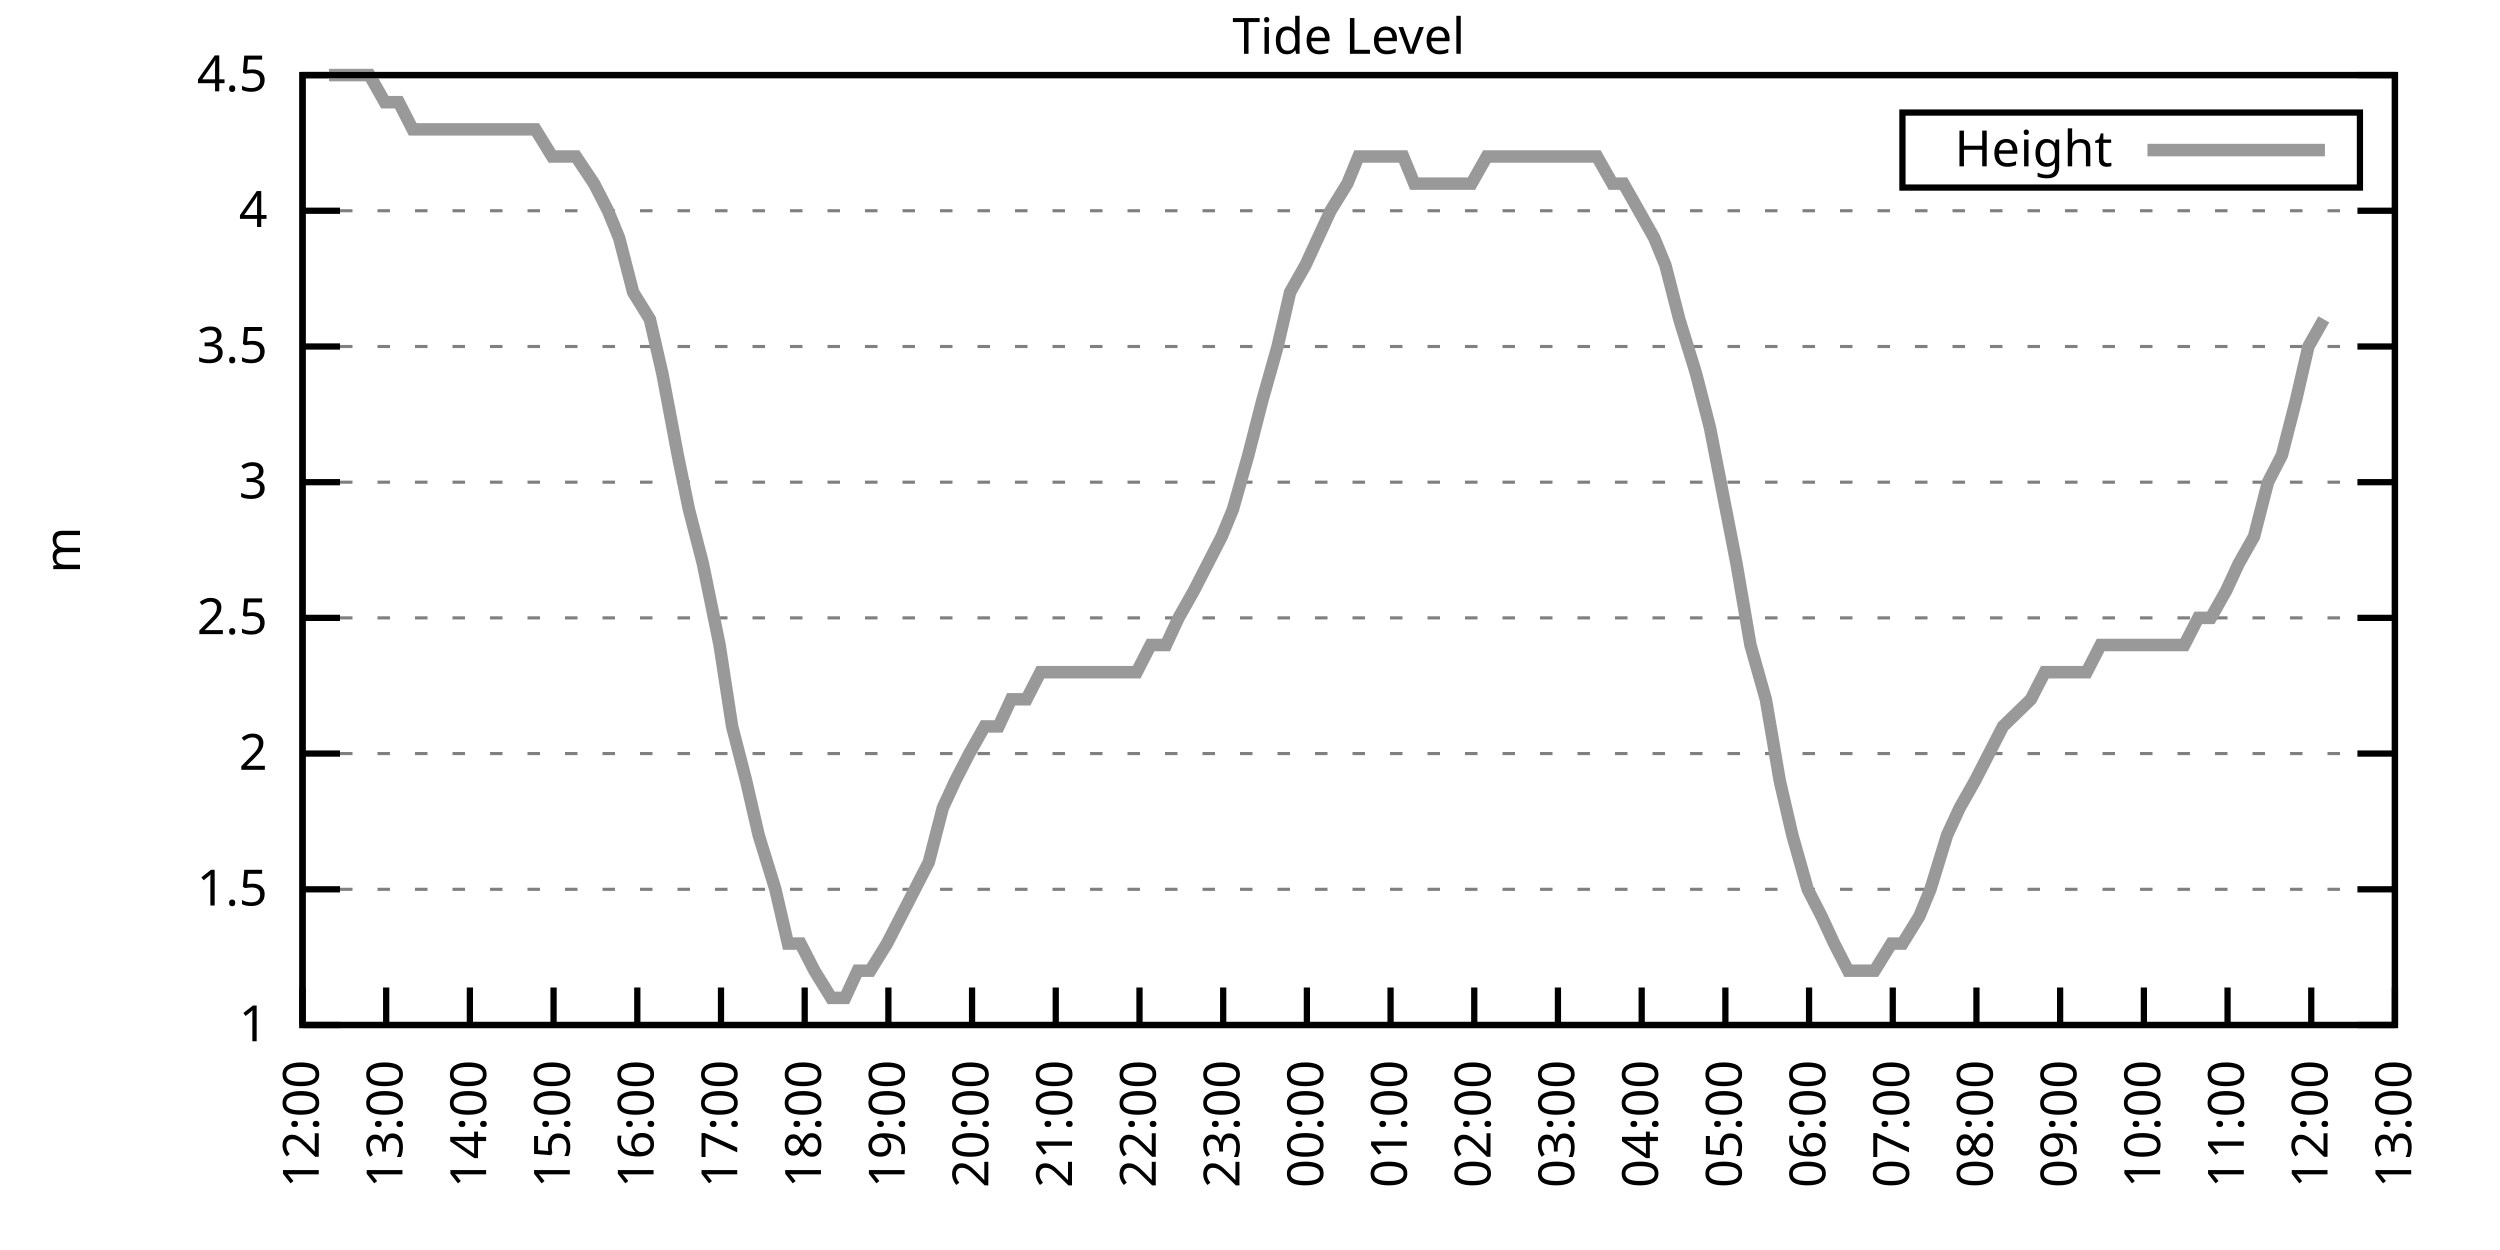
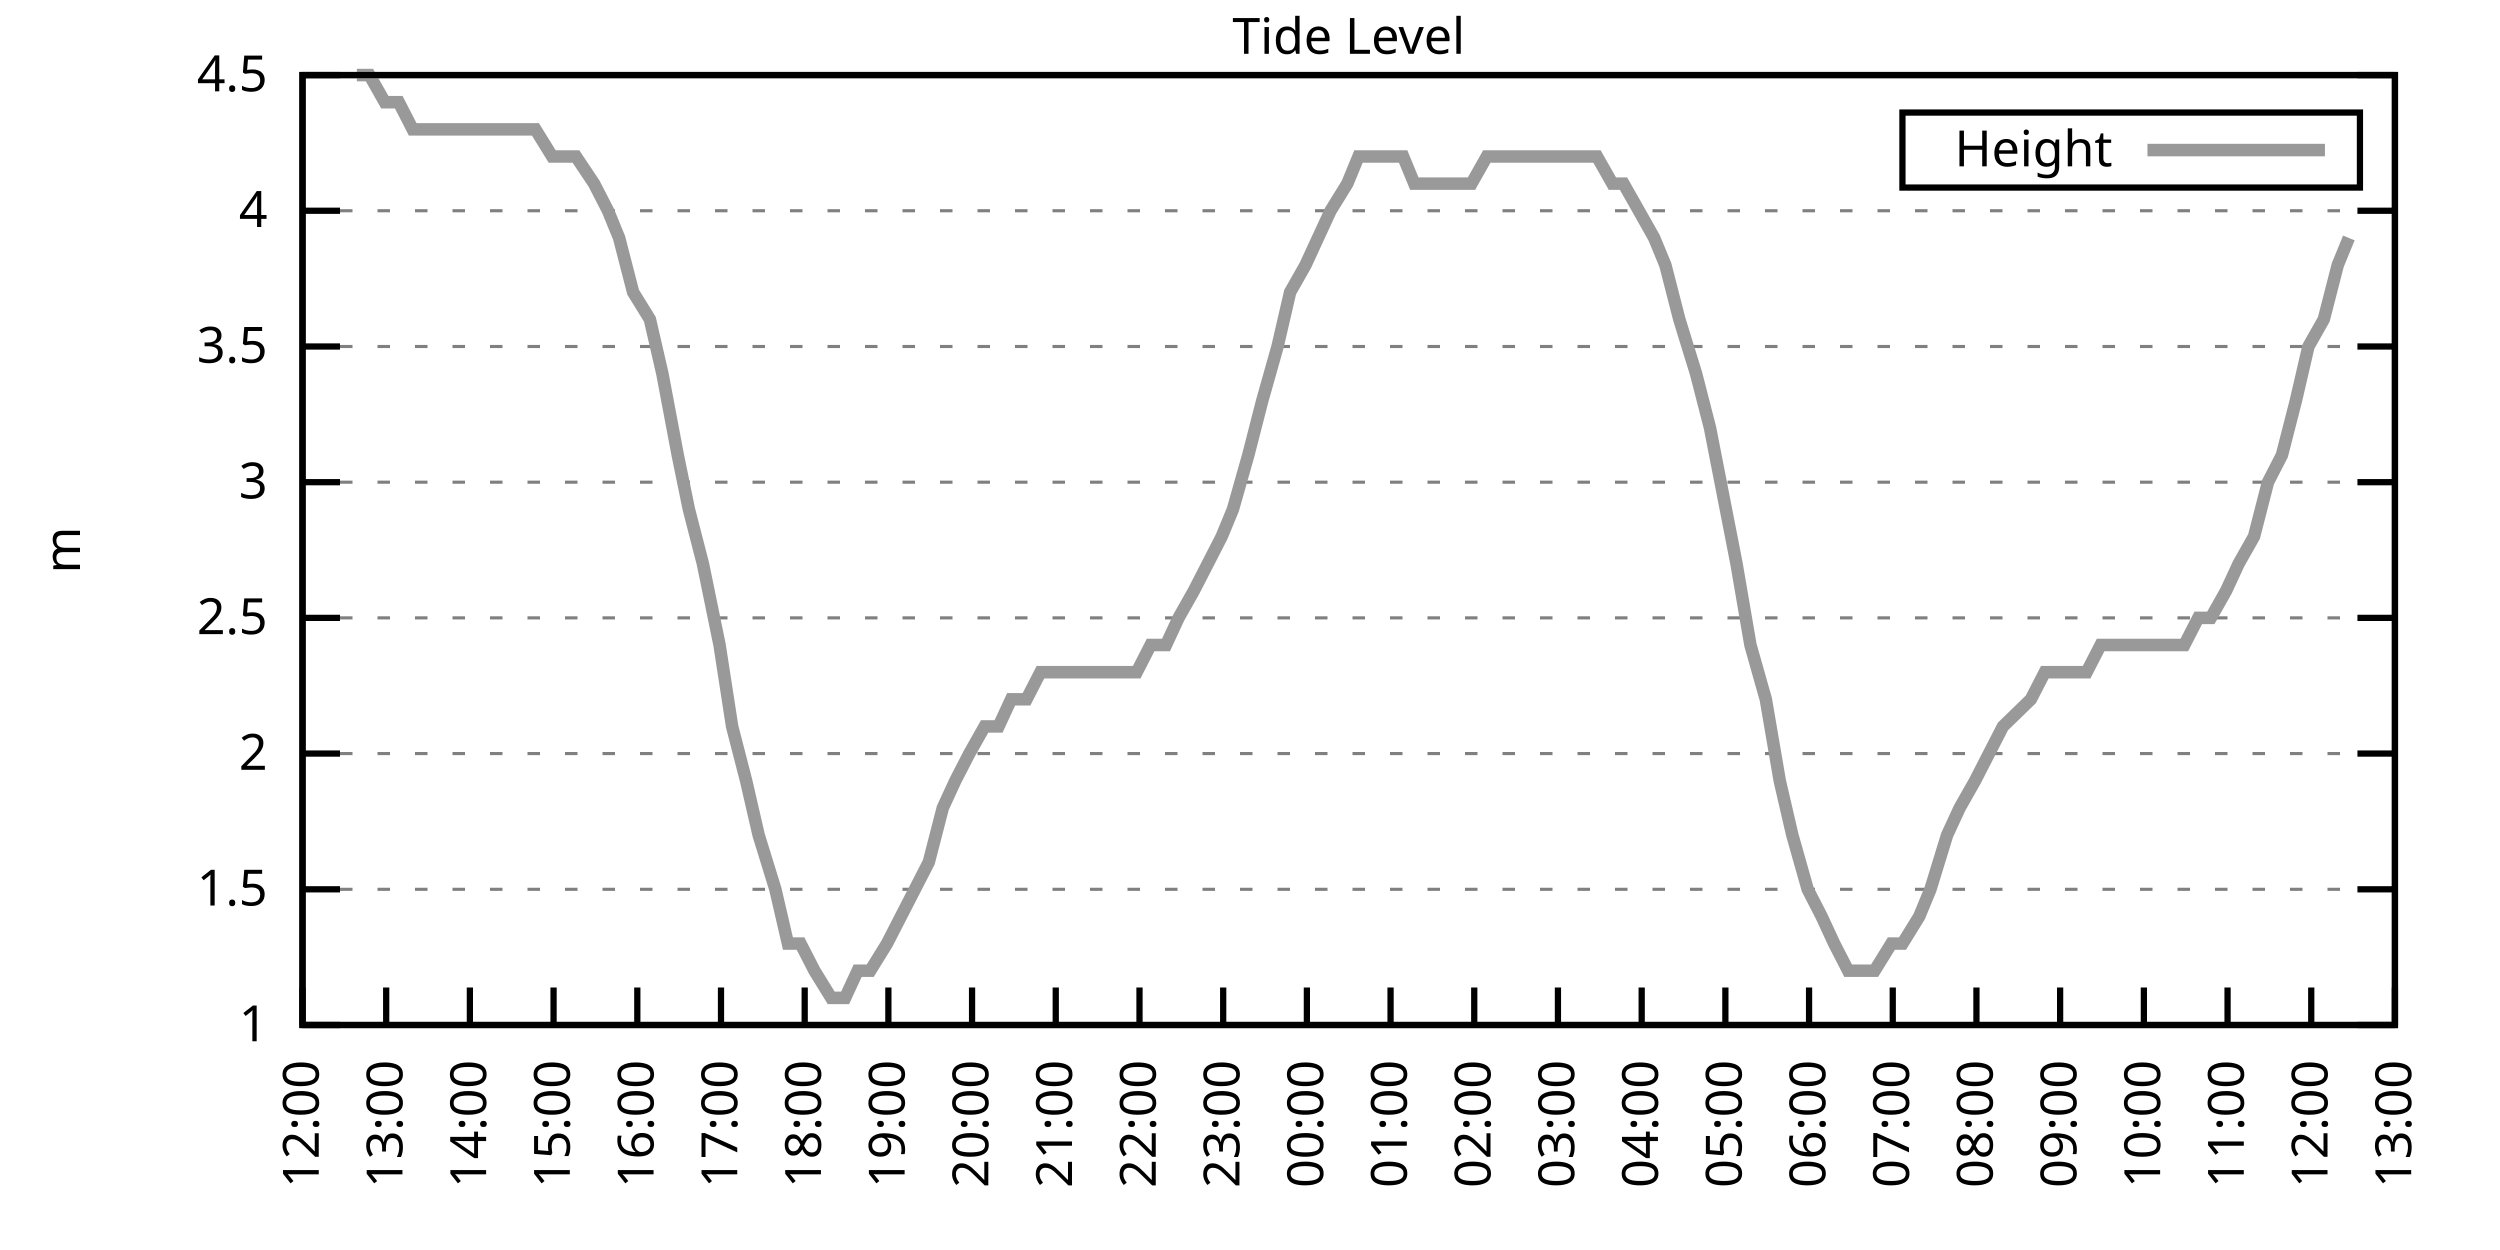
<svg xmlns="http://www.w3.org/2000/svg" xmlns:xlink="http://www.w3.org/1999/xlink" width="400" height="200" viewBox="0 0 400 200">
  <g id="gnuplot_canvas">
    <rect x="0" y="0" width="400" height="200" fill="none" />
    <defs>
      <circle id="gpDot" r="0.5" stroke-width="0.5" stroke="currentColor" />
      <path id="gpPt0" stroke-width="0.333" stroke="currentColor" d="M-1,0 h2 M0,-1 v2" />
      <path id="gpPt1" stroke-width="0.333" stroke="currentColor" d="M-1,-1 L1,1 M1,-1 L-1,1" />
      <path id="gpPt2" stroke-width="0.333" stroke="currentColor" d="M-1,0 L1,0 M0,-1 L0,1 M-1,-1 L1,1 M-1,1 L1,-1" />
      <rect id="gpPt3" stroke-width="0.333" stroke="currentColor" x="-1" y="-1" width="2" height="2" />
      <rect id="gpPt4" stroke-width="0.333" stroke="currentColor" fill="currentColor" x="-1" y="-1" width="2" height="2" />
      <circle id="gpPt5" stroke-width="0.333" stroke="currentColor" cx="0" cy="0" r="1" />
      <use xlink:href="#gpPt5" id="gpPt6" fill="currentColor" stroke="none" />
      <path id="gpPt7" stroke-width="0.333" stroke="currentColor" d="M0,-1.33 L-1.33,0.67 L1.33,0.67 z" />
      <use xlink:href="#gpPt7" id="gpPt8" fill="currentColor" stroke="none" />
      <use xlink:href="#gpPt7" id="gpPt9" stroke="currentColor" transform="rotate(180)" />
      <use xlink:href="#gpPt9" id="gpPt10" fill="currentColor" stroke="none" />
      <use xlink:href="#gpPt3" id="gpPt11" stroke="currentColor" transform="rotate(45)" />
      <use xlink:href="#gpPt11" id="gpPt12" fill="currentColor" stroke="none" />
      <path id="gpPt13" stroke-width="0.333" stroke="currentColor" d="M0,1.330 L1.265,0.411 L0.782,-1.067 L-0.782,-1.076 L-1.265,0.411 z" />
      <use xlink:href="#gpPt13" id="gpPt14" fill="currentColor" stroke="none" />
      <filter id="textbox" filterUnits="objectBoundingBox" x="0" y="0" height="1" width="1">
        <feFlood flood-color="white" flood-opacity="1" result="bgnd" />
        <feComposite in="SourceGraphic" in2="bgnd" operator="atop" />
      </filter>
      <filter id="greybox" filterUnits="objectBoundingBox" x="0" y="0" height="1" width="1">
        <feFlood flood-color="lightgrey" flood-opacity="1" result="grey" />
        <feComposite in="SourceGraphic" in2="grey" operator="atop" />
      </filter>
    </defs>
    <g fill="none" color="white" stroke="currentColor" stroke-width="1.00" stroke-linecap="butt" stroke-linejoin="miter">
</g>
    <g fill="none" color="black" stroke="currentColor" stroke-width="1.00" stroke-linecap="butt" stroke-linejoin="miter">
      <g stroke="none" shape-rendering="crispEdges">
        <polygon fill="rgb(255, 255, 255)" points="48.40,164.00 383.18,164.00 383.18,12.02 48.40,12.02 " />
      </g>
    </g>
    <g fill="none" color="black" stroke="currentColor" stroke-width="1.00" stroke-linecap="butt" stroke-linejoin="miter">
</g>
    <g fill="none" color="black" stroke="black" stroke-width="0.50" stroke-linecap="butt" stroke-linejoin="miter">
</g>
    <g fill="none" color="gray" stroke="currentColor" stroke-width="0.50" stroke-linecap="butt" stroke-linejoin="miter">
      <path stroke="gray" stroke-dasharray="2,4" class="gridline" d="M48.40,164.00 L383.19,164.00  " />
    </g>
    <g fill="none" color="gray" stroke="gray" stroke-width="1.00" stroke-linecap="butt" stroke-linejoin="miter">
</g>
    <g fill="none" color="black" stroke="currentColor" stroke-width="1.00" stroke-linecap="butt" stroke-linejoin="miter">
      <path stroke="black" d="M48.40,164.00 L54.40,164.00 M383.19,164.00 L377.19,164.00  " />
      <g transform="translate(42.80,166.60)" stroke="none" fill="black" font-family="Sans" font-size="8.00" text-anchor="end">
        <text>
          <tspan font-family="Sans"> 1</tspan>
        </text>
      </g>
    </g>
    <g fill="none" color="black" stroke="currentColor" stroke-width="1.00" stroke-linecap="butt" stroke-linejoin="miter">
</g>
    <g fill="none" color="black" stroke="black" stroke-width="0.50" stroke-linecap="butt" stroke-linejoin="miter">
</g>
    <g fill="none" color="gray" stroke="currentColor" stroke-width="0.50" stroke-linecap="butt" stroke-linejoin="miter">
      <path stroke="gray" stroke-dasharray="2,4" class="gridline" d="M48.40,142.29 L383.19,142.29  " />
    </g>
    <g fill="none" color="gray" stroke="gray" stroke-width="1.00" stroke-linecap="butt" stroke-linejoin="miter">
</g>
    <g fill="none" color="black" stroke="currentColor" stroke-width="1.00" stroke-linecap="butt" stroke-linejoin="miter">
      <path stroke="black" d="M48.40,142.29 L54.40,142.29 M383.19,142.29 L377.19,142.29  " />
      <g transform="translate(42.80,144.89)" stroke="none" fill="black" font-family="Sans" font-size="8.00" text-anchor="end">
        <text>
          <tspan font-family="Sans"> 1.5</tspan>
        </text>
      </g>
    </g>
    <g fill="none" color="black" stroke="currentColor" stroke-width="1.00" stroke-linecap="butt" stroke-linejoin="miter">
</g>
    <g fill="none" color="black" stroke="black" stroke-width="0.50" stroke-linecap="butt" stroke-linejoin="miter">
</g>
    <g fill="none" color="gray" stroke="currentColor" stroke-width="0.50" stroke-linecap="butt" stroke-linejoin="miter">
      <path stroke="gray" stroke-dasharray="2,4" class="gridline" d="M48.40,120.57 L383.19,120.57  " />
    </g>
    <g fill="none" color="gray" stroke="gray" stroke-width="1.00" stroke-linecap="butt" stroke-linejoin="miter">
</g>
    <g fill="none" color="black" stroke="currentColor" stroke-width="1.00" stroke-linecap="butt" stroke-linejoin="miter">
      <path stroke="black" d="M48.40,120.57 L54.40,120.57 M383.19,120.57 L377.19,120.57  " />
      <g transform="translate(42.80,123.17)" stroke="none" fill="black" font-family="Sans" font-size="8.00" text-anchor="end">
        <text>
          <tspan font-family="Sans"> 2</tspan>
        </text>
      </g>
    </g>
    <g fill="none" color="black" stroke="currentColor" stroke-width="1.00" stroke-linecap="butt" stroke-linejoin="miter">
</g>
    <g fill="none" color="black" stroke="black" stroke-width="0.50" stroke-linecap="butt" stroke-linejoin="miter">
</g>
    <g fill="none" color="gray" stroke="currentColor" stroke-width="0.50" stroke-linecap="butt" stroke-linejoin="miter">
      <path stroke="gray" stroke-dasharray="2,4" class="gridline" d="M48.40,98.86 L383.19,98.86  " />
    </g>
    <g fill="none" color="gray" stroke="gray" stroke-width="1.00" stroke-linecap="butt" stroke-linejoin="miter">
</g>
    <g fill="none" color="black" stroke="currentColor" stroke-width="1.00" stroke-linecap="butt" stroke-linejoin="miter">
      <path stroke="black" d="M48.40,98.86 L54.40,98.86 M383.19,98.86 L377.19,98.86  " />
      <g transform="translate(42.80,101.46)" stroke="none" fill="black" font-family="Sans" font-size="8.00" text-anchor="end">
        <text>
          <tspan font-family="Sans"> 2.5</tspan>
        </text>
      </g>
    </g>
    <g fill="none" color="black" stroke="currentColor" stroke-width="1.00" stroke-linecap="butt" stroke-linejoin="miter">
</g>
    <g fill="none" color="black" stroke="black" stroke-width="0.50" stroke-linecap="butt" stroke-linejoin="miter">
</g>
    <g fill="none" color="gray" stroke="currentColor" stroke-width="0.50" stroke-linecap="butt" stroke-linejoin="miter">
      <path stroke="gray" stroke-dasharray="2,4" class="gridline" d="M48.40,77.15 L383.19,77.15  " />
    </g>
    <g fill="none" color="gray" stroke="gray" stroke-width="1.00" stroke-linecap="butt" stroke-linejoin="miter">
</g>
    <g fill="none" color="black" stroke="currentColor" stroke-width="1.00" stroke-linecap="butt" stroke-linejoin="miter">
      <path stroke="black" d="M48.40,77.15 L54.40,77.15 M383.19,77.15 L377.19,77.15  " />
      <g transform="translate(42.80,79.75)" stroke="none" fill="black" font-family="Sans" font-size="8.00" text-anchor="end">
        <text>
          <tspan font-family="Sans"> 3</tspan>
        </text>
      </g>
    </g>
    <g fill="none" color="black" stroke="currentColor" stroke-width="1.00" stroke-linecap="butt" stroke-linejoin="miter">
</g>
    <g fill="none" color="black" stroke="black" stroke-width="0.50" stroke-linecap="butt" stroke-linejoin="miter">
</g>
    <g fill="none" color="gray" stroke="currentColor" stroke-width="0.50" stroke-linecap="butt" stroke-linejoin="miter">
      <path stroke="gray" stroke-dasharray="2,4" class="gridline" d="M48.40,55.44 L383.19,55.44  " />
    </g>
    <g fill="none" color="gray" stroke="gray" stroke-width="1.00" stroke-linecap="butt" stroke-linejoin="miter">
</g>
    <g fill="none" color="black" stroke="currentColor" stroke-width="1.00" stroke-linecap="butt" stroke-linejoin="miter">
      <path stroke="black" d="M48.40,55.44 L54.40,55.44 M383.19,55.44 L377.19,55.44  " />
      <g transform="translate(42.80,58.04)" stroke="none" fill="black" font-family="Sans" font-size="8.00" text-anchor="end">
        <text>
          <tspan font-family="Sans"> 3.5</tspan>
        </text>
      </g>
    </g>
    <g fill="none" color="black" stroke="currentColor" stroke-width="1.00" stroke-linecap="butt" stroke-linejoin="miter">
</g>
    <g fill="none" color="black" stroke="black" stroke-width="0.50" stroke-linecap="butt" stroke-linejoin="miter">
</g>
    <g fill="none" color="gray" stroke="currentColor" stroke-width="0.50" stroke-linecap="butt" stroke-linejoin="miter">
      <path stroke="gray" stroke-dasharray="2,4" class="gridline" d="M48.40,33.72 L383.19,33.72  " />
    </g>
    <g fill="none" color="gray" stroke="gray" stroke-width="1.00" stroke-linecap="butt" stroke-linejoin="miter">
</g>
    <g fill="none" color="black" stroke="currentColor" stroke-width="1.00" stroke-linecap="butt" stroke-linejoin="miter">
      <path stroke="black" d="M48.40,33.72 L54.40,33.72 M383.19,33.72 L377.19,33.72  " />
      <g transform="translate(42.80,36.32)" stroke="none" fill="black" font-family="Sans" font-size="8.00" text-anchor="end">
        <text>
          <tspan font-family="Sans"> 4</tspan>
        </text>
      </g>
    </g>
    <g fill="none" color="black" stroke="currentColor" stroke-width="1.00" stroke-linecap="butt" stroke-linejoin="miter">
</g>
    <g fill="none" color="black" stroke="black" stroke-width="0.50" stroke-linecap="butt" stroke-linejoin="miter">
</g>
    <g fill="none" color="gray" stroke="currentColor" stroke-width="0.50" stroke-linecap="butt" stroke-linejoin="miter">
      <path stroke="gray" stroke-dasharray="2,4" class="gridline" d="M48.40,12.01 L383.19,12.01  " />
    </g>
    <g fill="none" color="gray" stroke="gray" stroke-width="1.00" stroke-linecap="butt" stroke-linejoin="miter">
</g>
    <g fill="none" color="black" stroke="currentColor" stroke-width="1.00" stroke-linecap="butt" stroke-linejoin="miter">
      <path stroke="black" d="M48.40,12.01 L54.40,12.01 M383.19,12.01 L377.19,12.01  " />
      <g transform="translate(42.80,14.61)" stroke="none" fill="black" font-family="Sans" font-size="8.00" text-anchor="end">
        <text>
          <tspan font-family="Sans"> 4.5</tspan>
        </text>
      </g>
    </g>
    <g fill="none" color="black" stroke="currentColor" stroke-width="1.00" stroke-linecap="butt" stroke-linejoin="miter">
      <path stroke="black" d="M48.40,164.00 L48.40,158.00  " />
      <g transform="translate(51.00,169.60) rotate(270.00)" stroke="none" fill="black" font-family="Sans" font-size="8.00" text-anchor="end">
        <text>
          <tspan font-family="Sans">12:00</tspan>
        </text>
      </g>
    </g>
    <g fill="none" color="black" stroke="currentColor" stroke-width="1.00" stroke-linecap="butt" stroke-linejoin="miter">
      <path stroke="black" d="M61.79,164.00 L61.79,158.00  " />
      <g transform="translate(64.39,169.60) rotate(270.00)" stroke="none" fill="black" font-family="Sans" font-size="8.00" text-anchor="end">
        <text>
          <tspan font-family="Sans">13:00</tspan>
        </text>
      </g>
    </g>
    <g fill="none" color="black" stroke="currentColor" stroke-width="1.00" stroke-linecap="butt" stroke-linejoin="miter">
      <path stroke="black" d="M75.18,164.00 L75.18,158.00  " />
      <g transform="translate(77.78,169.60) rotate(270.00)" stroke="none" fill="black" font-family="Sans" font-size="8.00" text-anchor="end">
        <text>
          <tspan font-family="Sans">14:00</tspan>
        </text>
      </g>
    </g>
    <g fill="none" color="black" stroke="currentColor" stroke-width="1.00" stroke-linecap="butt" stroke-linejoin="miter">
      <path stroke="black" d="M88.57,164.00 L88.57,158.00  " />
      <g transform="translate(91.17,169.60) rotate(270.00)" stroke="none" fill="black" font-family="Sans" font-size="8.00" text-anchor="end">
        <text>
          <tspan font-family="Sans">15:00</tspan>
        </text>
      </g>
    </g>
    <g fill="none" color="black" stroke="currentColor" stroke-width="1.00" stroke-linecap="butt" stroke-linejoin="miter">
      <path stroke="black" d="M101.97,164.00 L101.97,158.00  " />
      <g transform="translate(104.57,169.60) rotate(270.00)" stroke="none" fill="black" font-family="Sans" font-size="8.00" text-anchor="end">
        <text>
          <tspan font-family="Sans">16:00</tspan>
        </text>
      </g>
    </g>
    <g fill="none" color="black" stroke="currentColor" stroke-width="1.00" stroke-linecap="butt" stroke-linejoin="miter">
      <path stroke="black" d="M115.36,164.00 L115.36,158.00  " />
      <g transform="translate(117.96,169.60) rotate(270.00)" stroke="none" fill="black" font-family="Sans" font-size="8.00" text-anchor="end">
        <text>
          <tspan font-family="Sans">17:00</tspan>
        </text>
      </g>
    </g>
    <g fill="none" color="black" stroke="currentColor" stroke-width="1.00" stroke-linecap="butt" stroke-linejoin="miter">
      <path stroke="black" d="M128.75,164.00 L128.75,158.00  " />
      <g transform="translate(131.35,169.60) rotate(270.00)" stroke="none" fill="black" font-family="Sans" font-size="8.00" text-anchor="end">
        <text>
          <tspan font-family="Sans">18:00</tspan>
        </text>
      </g>
    </g>
    <g fill="none" color="black" stroke="currentColor" stroke-width="1.00" stroke-linecap="butt" stroke-linejoin="miter">
      <path stroke="black" d="M142.14,164.00 L142.14,158.00  " />
      <g transform="translate(144.74,169.60) rotate(270.00)" stroke="none" fill="black" font-family="Sans" font-size="8.00" text-anchor="end">
        <text>
          <tspan font-family="Sans">19:00</tspan>
        </text>
      </g>
    </g>
    <g fill="none" color="black" stroke="currentColor" stroke-width="1.00" stroke-linecap="butt" stroke-linejoin="miter">
      <path stroke="black" d="M155.53,164.00 L155.53,158.00  " />
      <g transform="translate(158.13,169.60) rotate(270.00)" stroke="none" fill="black" font-family="Sans" font-size="8.00" text-anchor="end">
        <text>
          <tspan font-family="Sans">20:00</tspan>
        </text>
      </g>
    </g>
    <g fill="none" color="black" stroke="currentColor" stroke-width="1.00" stroke-linecap="butt" stroke-linejoin="miter">
      <path stroke="black" d="M168.92,164.00 L168.92,158.00  " />
      <g transform="translate(171.52,169.60) rotate(270.00)" stroke="none" fill="black" font-family="Sans" font-size="8.00" text-anchor="end">
        <text>
          <tspan font-family="Sans">21:00</tspan>
        </text>
      </g>
    </g>
    <g fill="none" color="black" stroke="currentColor" stroke-width="1.00" stroke-linecap="butt" stroke-linejoin="miter">
      <path stroke="black" d="M182.32,164.00 L182.32,158.00  " />
      <g transform="translate(184.92,169.60) rotate(270.00)" stroke="none" fill="black" font-family="Sans" font-size="8.00" text-anchor="end">
        <text>
          <tspan font-family="Sans">22:00</tspan>
        </text>
      </g>
    </g>
    <g fill="none" color="black" stroke="currentColor" stroke-width="1.00" stroke-linecap="butt" stroke-linejoin="miter">
      <path stroke="black" d="M195.71,164.00 L195.71,158.00  " />
      <g transform="translate(198.31,169.60) rotate(270.00)" stroke="none" fill="black" font-family="Sans" font-size="8.00" text-anchor="end">
        <text>
          <tspan font-family="Sans">23:00</tspan>
        </text>
      </g>
    </g>
    <g fill="none" color="black" stroke="currentColor" stroke-width="1.00" stroke-linecap="butt" stroke-linejoin="miter">
      <path stroke="black" d="M209.10,164.00 L209.10,158.00  " />
      <g transform="translate(211.70,169.60) rotate(270.00)" stroke="none" fill="black" font-family="Sans" font-size="8.00" text-anchor="end">
        <text>
          <tspan font-family="Sans">00:00</tspan>
        </text>
      </g>
    </g>
    <g fill="none" color="black" stroke="currentColor" stroke-width="1.00" stroke-linecap="butt" stroke-linejoin="miter">
      <path stroke="black" d="M222.49,164.00 L222.49,158.00  " />
      <g transform="translate(225.09,169.60) rotate(270.00)" stroke="none" fill="black" font-family="Sans" font-size="8.00" text-anchor="end">
        <text>
          <tspan font-family="Sans">01:00</tspan>
        </text>
      </g>
    </g>
    <g fill="none" color="black" stroke="currentColor" stroke-width="1.00" stroke-linecap="butt" stroke-linejoin="miter">
      <path stroke="black" d="M235.88,164.00 L235.88,158.00  " />
      <g transform="translate(238.48,169.60) rotate(270.00)" stroke="none" fill="black" font-family="Sans" font-size="8.00" text-anchor="end">
        <text>
          <tspan font-family="Sans">02:00</tspan>
        </text>
      </g>
    </g>
    <g fill="none" color="black" stroke="currentColor" stroke-width="1.00" stroke-linecap="butt" stroke-linejoin="miter">
      <path stroke="black" d="M249.27,164.00 L249.27,158.00  " />
      <g transform="translate(251.87,169.60) rotate(270.00)" stroke="none" fill="black" font-family="Sans" font-size="8.00" text-anchor="end">
        <text>
          <tspan font-family="Sans">03:00</tspan>
        </text>
      </g>
    </g>
    <g fill="none" color="black" stroke="currentColor" stroke-width="1.00" stroke-linecap="butt" stroke-linejoin="miter">
      <path stroke="black" d="M262.67,164.00 L262.67,158.00  " />
      <g transform="translate(265.27,169.60) rotate(270.00)" stroke="none" fill="black" font-family="Sans" font-size="8.00" text-anchor="end">
        <text>
          <tspan font-family="Sans">04:00</tspan>
        </text>
      </g>
    </g>
    <g fill="none" color="black" stroke="currentColor" stroke-width="1.00" stroke-linecap="butt" stroke-linejoin="miter">
      <path stroke="black" d="M276.06,164.00 L276.06,158.00  " />
      <g transform="translate(278.66,169.60) rotate(270.00)" stroke="none" fill="black" font-family="Sans" font-size="8.00" text-anchor="end">
        <text>
          <tspan font-family="Sans">05:00</tspan>
        </text>
      </g>
    </g>
    <g fill="none" color="black" stroke="currentColor" stroke-width="1.00" stroke-linecap="butt" stroke-linejoin="miter">
      <path stroke="black" d="M289.45,164.00 L289.45,158.00  " />
      <g transform="translate(292.05,169.60) rotate(270.00)" stroke="none" fill="black" font-family="Sans" font-size="8.00" text-anchor="end">
        <text>
          <tspan font-family="Sans">06:00</tspan>
        </text>
      </g>
    </g>
    <g fill="none" color="black" stroke="currentColor" stroke-width="1.00" stroke-linecap="butt" stroke-linejoin="miter">
      <path stroke="black" d="M302.84,164.00 L302.84,158.00  " />
      <g transform="translate(305.44,169.60) rotate(270.00)" stroke="none" fill="black" font-family="Sans" font-size="8.00" text-anchor="end">
        <text>
          <tspan font-family="Sans">07:00</tspan>
        </text>
      </g>
    </g>
    <g fill="none" color="black" stroke="currentColor" stroke-width="1.00" stroke-linecap="butt" stroke-linejoin="miter">
      <path stroke="black" d="M316.23,164.00 L316.23,158.00  " />
      <g transform="translate(318.83,169.60) rotate(270.00)" stroke="none" fill="black" font-family="Sans" font-size="8.00" text-anchor="end">
        <text>
          <tspan font-family="Sans">08:00</tspan>
        </text>
      </g>
    </g>
    <g fill="none" color="black" stroke="currentColor" stroke-width="1.00" stroke-linecap="butt" stroke-linejoin="miter">
      <path stroke="black" d="M329.62,164.00 L329.62,158.00  " />
      <g transform="translate(332.22,169.60) rotate(270.00)" stroke="none" fill="black" font-family="Sans" font-size="8.00" text-anchor="end">
        <text>
          <tspan font-family="Sans">09:00</tspan>
        </text>
      </g>
    </g>
    <g fill="none" color="black" stroke="currentColor" stroke-width="1.00" stroke-linecap="butt" stroke-linejoin="miter">
      <path stroke="black" d="M343.02,164.00 L343.02,158.00  " />
      <g transform="translate(345.62,169.60) rotate(270.00)" stroke="none" fill="black" font-family="Sans" font-size="8.00" text-anchor="end">
        <text>
          <tspan font-family="Sans">10:00</tspan>
        </text>
      </g>
    </g>
    <g fill="none" color="black" stroke="currentColor" stroke-width="1.00" stroke-linecap="butt" stroke-linejoin="miter">
      <path stroke="black" d="M356.41,164.00 L356.41,158.00  " />
      <g transform="translate(359.01,169.60) rotate(270.00)" stroke="none" fill="black" font-family="Sans" font-size="8.00" text-anchor="end">
        <text>
          <tspan font-family="Sans">11:00</tspan>
        </text>
      </g>
    </g>
    <g fill="none" color="black" stroke="currentColor" stroke-width="1.00" stroke-linecap="butt" stroke-linejoin="miter">
      <path stroke="black" d="M369.80,164.00 L369.80,158.00  " />
      <g transform="translate(372.40,169.60) rotate(270.00)" stroke="none" fill="black" font-family="Sans" font-size="8.00" text-anchor="end">
        <text>
          <tspan font-family="Sans">12:00</tspan>
        </text>
      </g>
    </g>
    <g fill="none" color="black" stroke="currentColor" stroke-width="1.00" stroke-linecap="butt" stroke-linejoin="miter">
      <path stroke="black" d="M383.19,164.00 L383.19,158.00  " />
      <g transform="translate(385.79,169.60) rotate(270.00)" stroke="none" fill="black" font-family="Sans" font-size="8.00" text-anchor="end">
        <text>
          <tspan font-family="Sans">13:00</tspan>
        </text>
      </g>
    </g>
    <g fill="none" color="black" stroke="currentColor" stroke-width="1.00" stroke-linecap="butt" stroke-linejoin="miter">
</g>
    <g fill="none" color="black" stroke="currentColor" stroke-width="1.00" stroke-linecap="butt" stroke-linejoin="miter">
      <path stroke="black" d="M48.40,12.01 L48.40,164.00 L383.19,164.00 L383.19,12.01 L48.40,12.01 Z  " />
    </g>
    <g fill="none" color="black" stroke="currentColor" stroke-width="1.00" stroke-linecap="butt" stroke-linejoin="miter">
</g>
    <g fill="none" color="black" stroke="currentColor" stroke-width="1.00" stroke-linecap="butt" stroke-linejoin="miter">
      <path stroke="black" d="M304.39,30.01 L304.39,18.01 L377.59,18.01 L377.59,30.01 L304.39,30.01 Z  " />
    </g>
    <g id="Tide_level_plot_1">
      <g fill="none" color="white" stroke="black" stroke-width="2.00" stroke-linecap="butt" stroke-linejoin="miter">
</g>
      <g fill="none" color="black" stroke="currentColor" stroke-width="2.00" stroke-linecap="butt" stroke-linejoin="miter">
        <g transform="translate(337.99,26.61)" stroke="none" fill="black" font-family="Sans" font-size="8.00" text-anchor="end">
          <text>
            <tspan font-family="Sans">Height</tspan>
          </text>
        </g>
      </g>
      <g fill="none" color="black" stroke="currentColor" stroke-width="2.00" stroke-linecap="butt" stroke-linejoin="miter">
-         <path stroke="rgb(153, 153, 153)" d="M343.59,24.01 L371.99,24.01 M52.64,12.01 L54.43,12.01 L57.10,12.01 L59.11,12.01 L61.57,16.35 L63.80,16.35   L66.03,20.70 L68.04,20.70 L70.05,20.70 L72.73,20.70 L74.96,20.70 L77.19,20.70 L79.42,20.70 L81.43,20.70   L83.44,20.70 L85.67,20.70 L88.35,25.04 L90.58,25.04 L92.15,25.04 L95.05,29.38 L97.28,33.72 L99.06,38.07   L101.30,46.75 L103.98,51.09 L105.98,59.78 L108.44,72.81 L110.22,81.49 L112.46,90.18 L115.13,103.20 L117.14,116.23   L119.38,124.92 L121.38,133.60 L124.06,142.29 L126.07,150.97 L128.08,150.97 L130.31,155.31 L132.99,159.66 L135.22,159.66   L137.23,155.31 L139.24,155.31 L141.92,150.97 L144.15,146.63 L146.38,142.29 L148.61,137.94 L150.85,129.26 L152.85,124.92   L155.09,120.57 L157.54,116.23 L159.77,116.23 L161.78,111.89 L164.24,111.89 L166.47,107.55 L168.48,107.55 L170.71,107.55   L173.17,107.55 L175.17,107.55 L177.18,107.55 L179.41,107.55 L181.87,107.55 L184.10,103.20 L186.56,103.20 L188.57,98.86   L191.02,94.52 L193.25,90.18 L195.48,85.83 L197.27,81.49 L199.73,72.81 L201.96,64.12 L204.41,55.44 L206.42,46.75   L208.88,42.41 L210.88,38.07 L212.89,33.72 L215.57,29.38 L217.36,25.04 L219.81,25.04 L222.27,25.04 L224.50,25.04   L226.29,29.38 L228.29,29.38 L230.75,29.38 L233.20,29.38 L235.44,29.38 L237.89,25.04 L240.12,25.04 L241.91,25.04   L244.59,25.04 L246.82,25.04 L248.83,25.04 L251.06,25.04 L253.29,25.04 L255.52,25.04 L257.98,29.38 L259.76,29.38   L262.22,33.72 L264.67,38.07 L266.46,42.41 L268.69,51.09 L271.37,59.78 L273.60,68.46 L277.84,90.18 L280.07,103.20   L282.53,111.89 L284.76,124.92 L286.77,133.60 L289.23,142.29 L291.46,146.63 L293.47,150.97 L295.70,155.31 L298.15,155.31   L299.94,155.31 L302.62,150.97 L304.40,150.97 L307.08,146.63 L308.87,142.29 L311.54,133.60 L313.55,129.26 L316.01,124.92   L318.24,120.57 L320.47,116.23 L324.94,111.89 L327.17,107.55 L329.40,107.55 L331.63,107.55 L333.86,107.55 L336.10,103.20   L338.10,103.20 L340.56,103.20 L344.80,103.20 L347.26,103.20 L349.49,103.20 L351.72,98.86 L353.73,98.86 L356.18,94.52   L358.19,90.18 L360.65,85.83 L362.88,77.15 L365.11,72.81 L367.34,64.12 L369.35,55.44 L371.81,51.09  " />
+         <path stroke="rgb(153, 153, 153)" d="M343.59,24.01 L371.99,24.01 M57.10,12.01 L59.11,12.01 L61.57,16.35 L63.80,16.35 L66.03,20.70 L68.04,20.70   L70.05,20.70 L72.73,20.70 L74.96,20.70 L77.19,20.70 L79.42,20.70 L81.43,20.70 L83.44,20.70 L85.67,20.70   L88.35,25.04 L90.58,25.04 L92.15,25.04 L95.05,29.38 L97.28,33.72 L99.06,38.07 L101.30,46.75 L103.98,51.09   L105.98,59.78 L108.44,72.81 L110.22,81.49 L112.46,90.18 L115.13,103.20 L117.14,116.23 L119.38,124.92 L121.38,133.60   L124.06,142.29 L126.07,150.97 L128.08,150.97 L130.31,155.31 L132.99,159.66 L135.22,159.66 L137.23,155.31 L139.24,155.31   L141.92,150.97 L144.15,146.63 L146.38,142.29 L148.61,137.94 L150.85,129.26 L152.85,124.92 L155.09,120.57 L157.54,116.23   L159.77,116.23 L161.78,111.89 L164.24,111.89 L166.47,107.55 L168.48,107.55 L170.71,107.55 L173.17,107.55 L175.17,107.55   L177.18,107.55 L179.41,107.55 L181.87,107.55 L184.10,103.20 L186.56,103.20 L188.57,98.86 L191.02,94.52 L193.25,90.18   L195.48,85.83 L197.27,81.49 L199.73,72.81 L201.96,64.12 L204.41,55.44 L206.42,46.75 L208.88,42.41 L210.88,38.07   L212.89,33.72 L215.57,29.38 L217.36,25.04 L219.81,25.04 L222.27,25.04 L224.50,25.04 L226.29,29.38 L228.29,29.38   L230.75,29.38 L233.20,29.38 L235.44,29.38 L237.89,25.04 L240.12,25.04 L241.91,25.04 L244.59,25.04 L246.82,25.04   L248.83,25.04 L251.06,25.04 L253.29,25.04 L255.52,25.04 L257.98,29.38 L259.76,29.38 L262.22,33.72 L264.67,38.07   L266.46,42.41 L268.69,51.09 L271.37,59.78 L273.60,68.46 L277.84,90.18 L280.07,103.20 L282.53,111.89 L284.76,124.92   L286.77,133.60 L289.23,142.29 L291.46,146.63 L293.47,150.97 L295.70,155.31 L298.15,155.31 L299.94,155.31 L302.62,150.97   L304.40,150.97 L307.08,146.63 L308.87,142.29 L311.54,133.60 L313.55,129.26 L316.01,124.92 L318.24,120.57 L320.47,116.23   L324.94,111.89 L327.17,107.55 L329.40,107.55 L331.63,107.55 L333.86,107.55 L336.10,103.20 L338.10,103.20 L340.56,103.20   L344.80,103.20 L347.26,103.20 L349.49,103.20 L351.72,98.86 L353.73,98.86 L356.18,94.52 L358.19,90.18 L360.65,85.83   L362.88,77.15 L365.11,72.81 L367.34,64.12 L369.35,55.44 L371.81,51.09 L374.04,42.41 L375.82,38.07  " />
      </g>
    </g>
    <g fill="none" color="black" stroke="currentColor" stroke-width="2.00" stroke-linecap="butt" stroke-linejoin="miter">
</g>
    <g fill="none" color="black" stroke="black" stroke-width="1.00" stroke-linecap="butt" stroke-linejoin="miter">
</g>
    <g fill="none" color="black" stroke="currentColor" stroke-width="1.00" stroke-linecap="butt" stroke-linejoin="miter">
      <path stroke="black" d="M48.40,12.01 L48.40,164.00 L383.19,164.00 L383.19,12.01 L48.40,12.01 Z  " />
      <g transform="translate(12.80,88.01) rotate(270.00)" stroke="none" fill="black" font-family="Sans" font-size="8.00" text-anchor="middle">
        <text>
          <tspan font-family="Sans">m</tspan>
        </text>
      </g>
    </g>
    <g fill="none" color="black" stroke="currentColor" stroke-width="1.00" stroke-linecap="butt" stroke-linejoin="miter">
</g>
    <g fill="none" color="black" stroke="currentColor" stroke-width="1.00" stroke-linecap="butt" stroke-linejoin="miter">
      <g transform="translate(215.79,8.61)" stroke="none" fill="black" font-family="Sans" font-size="8.00" text-anchor="middle">
        <text>
          <tspan font-family="Sans">Tide Level</tspan>
        </text>
      </g>
    </g>
    <g fill="none" color="black" stroke="currentColor" stroke-width="1.00" stroke-linecap="butt" stroke-linejoin="miter">
</g>
  </g>
</svg>
